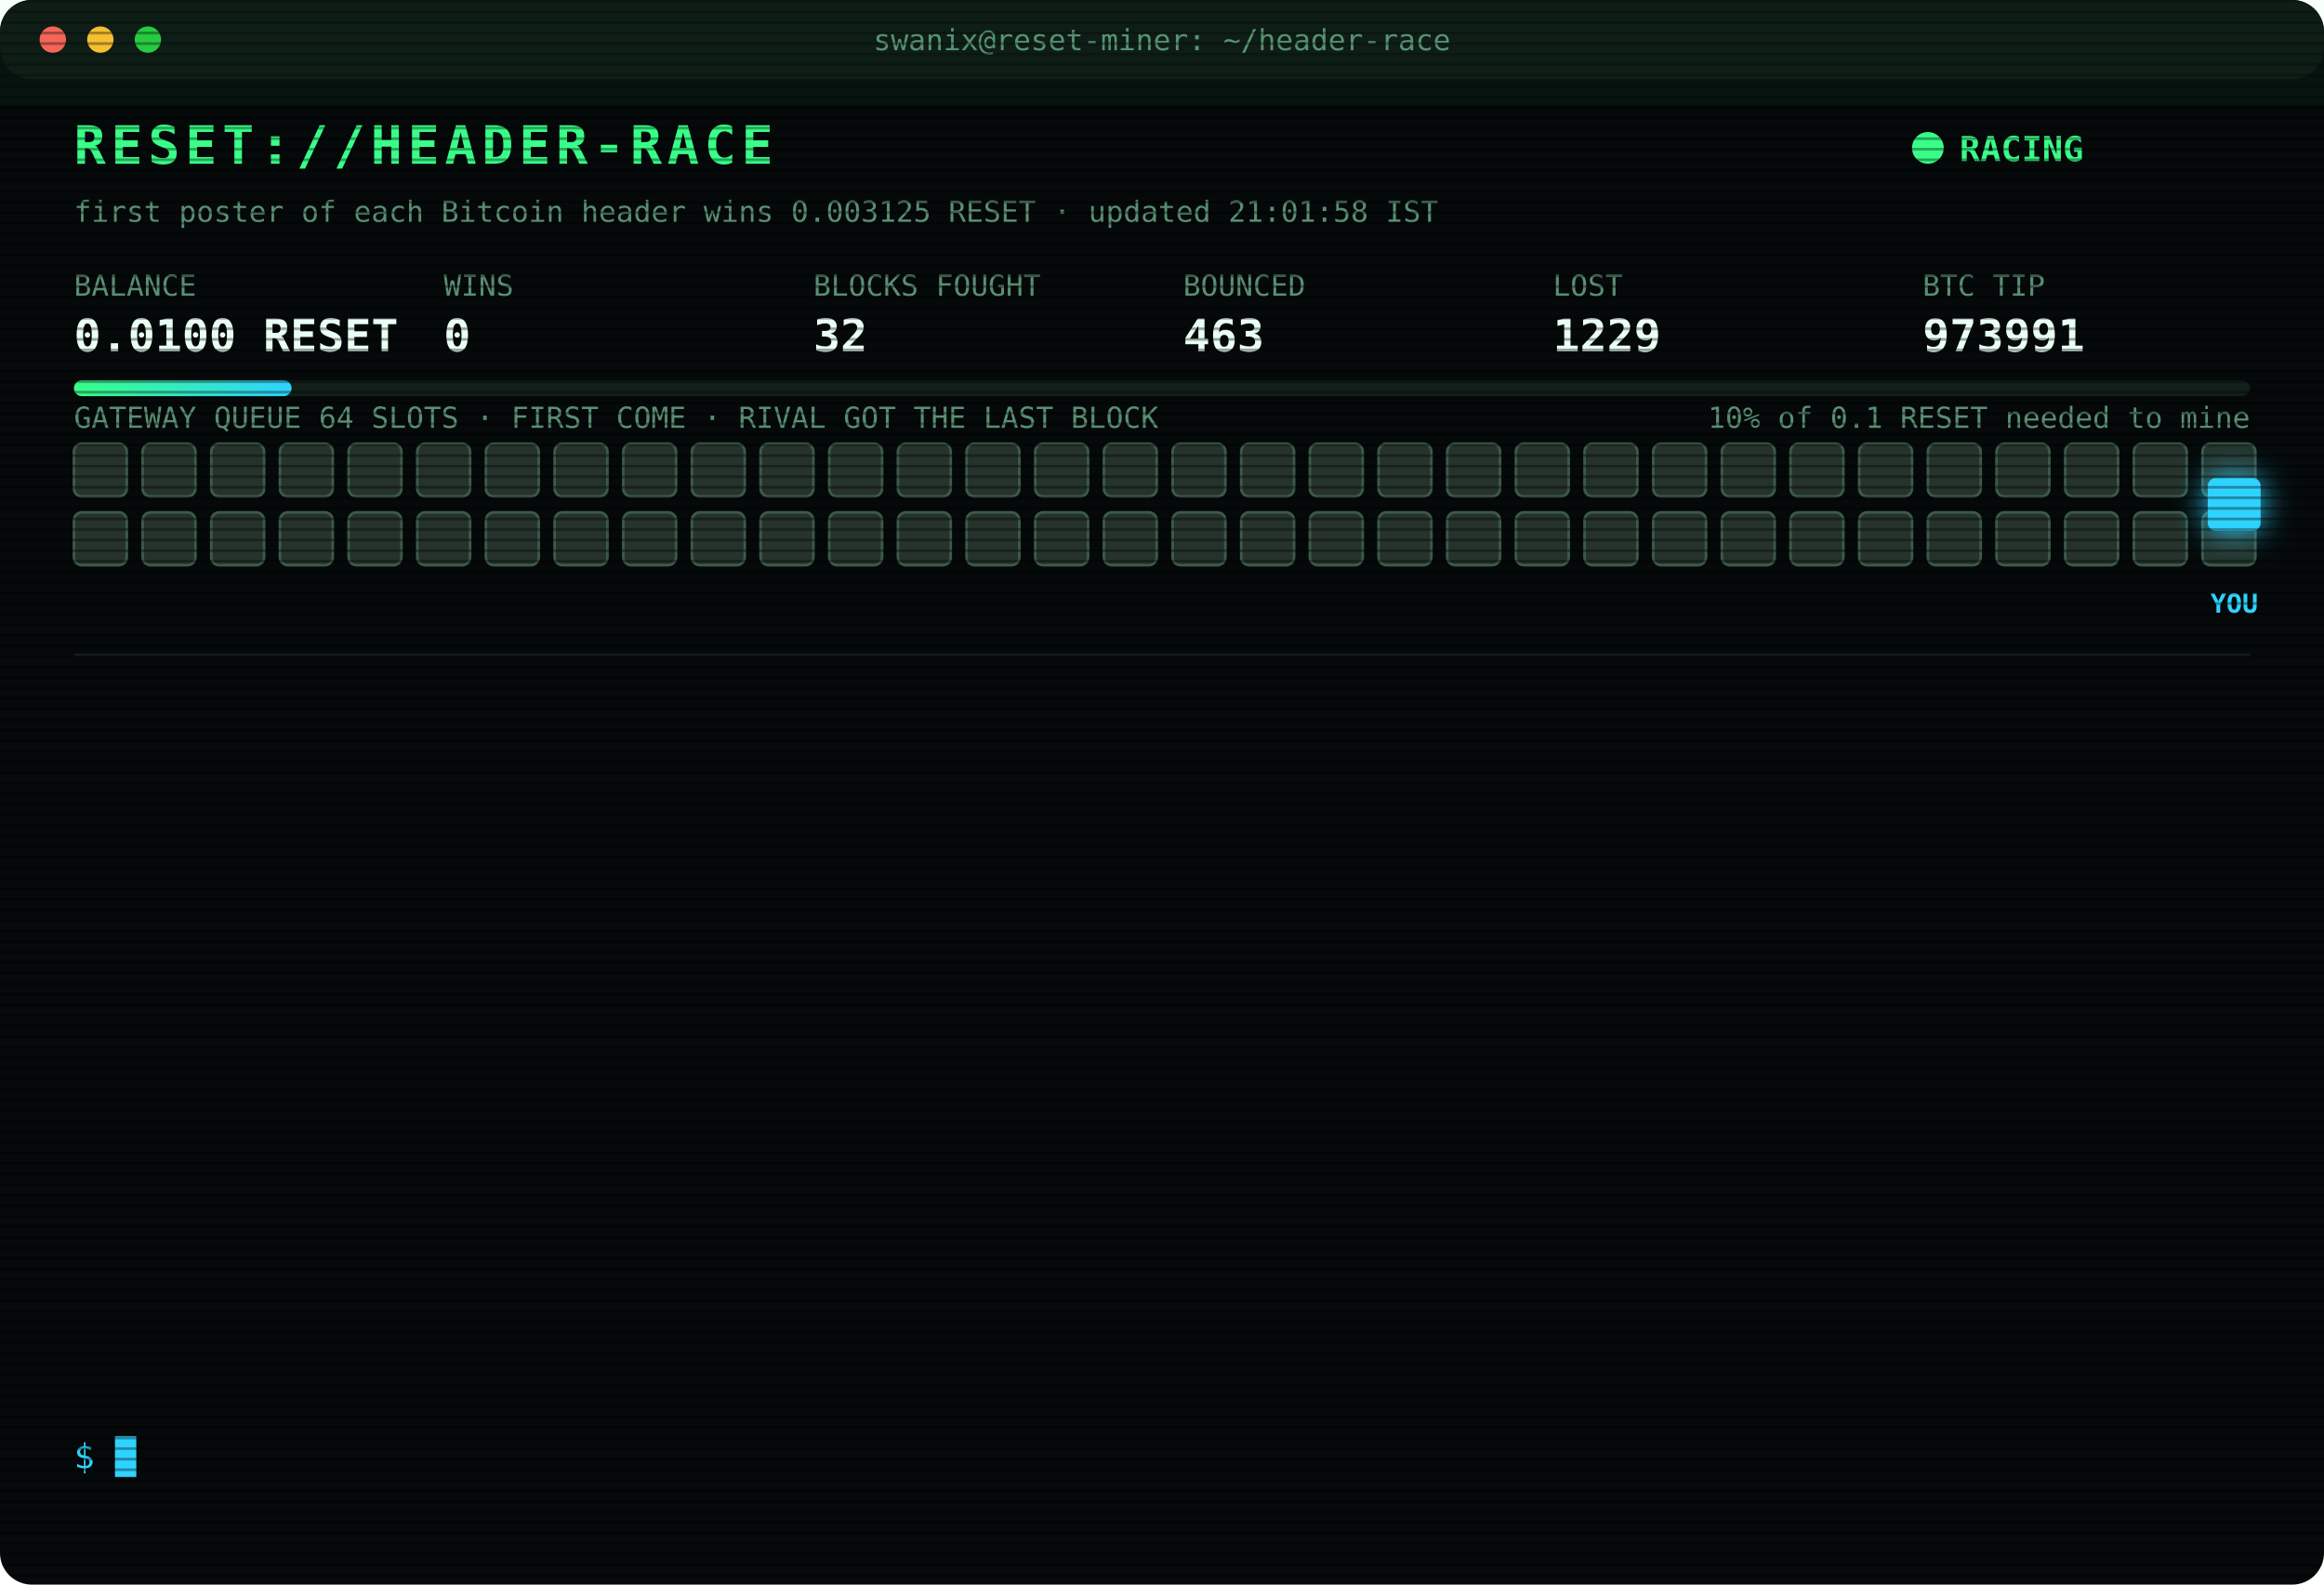
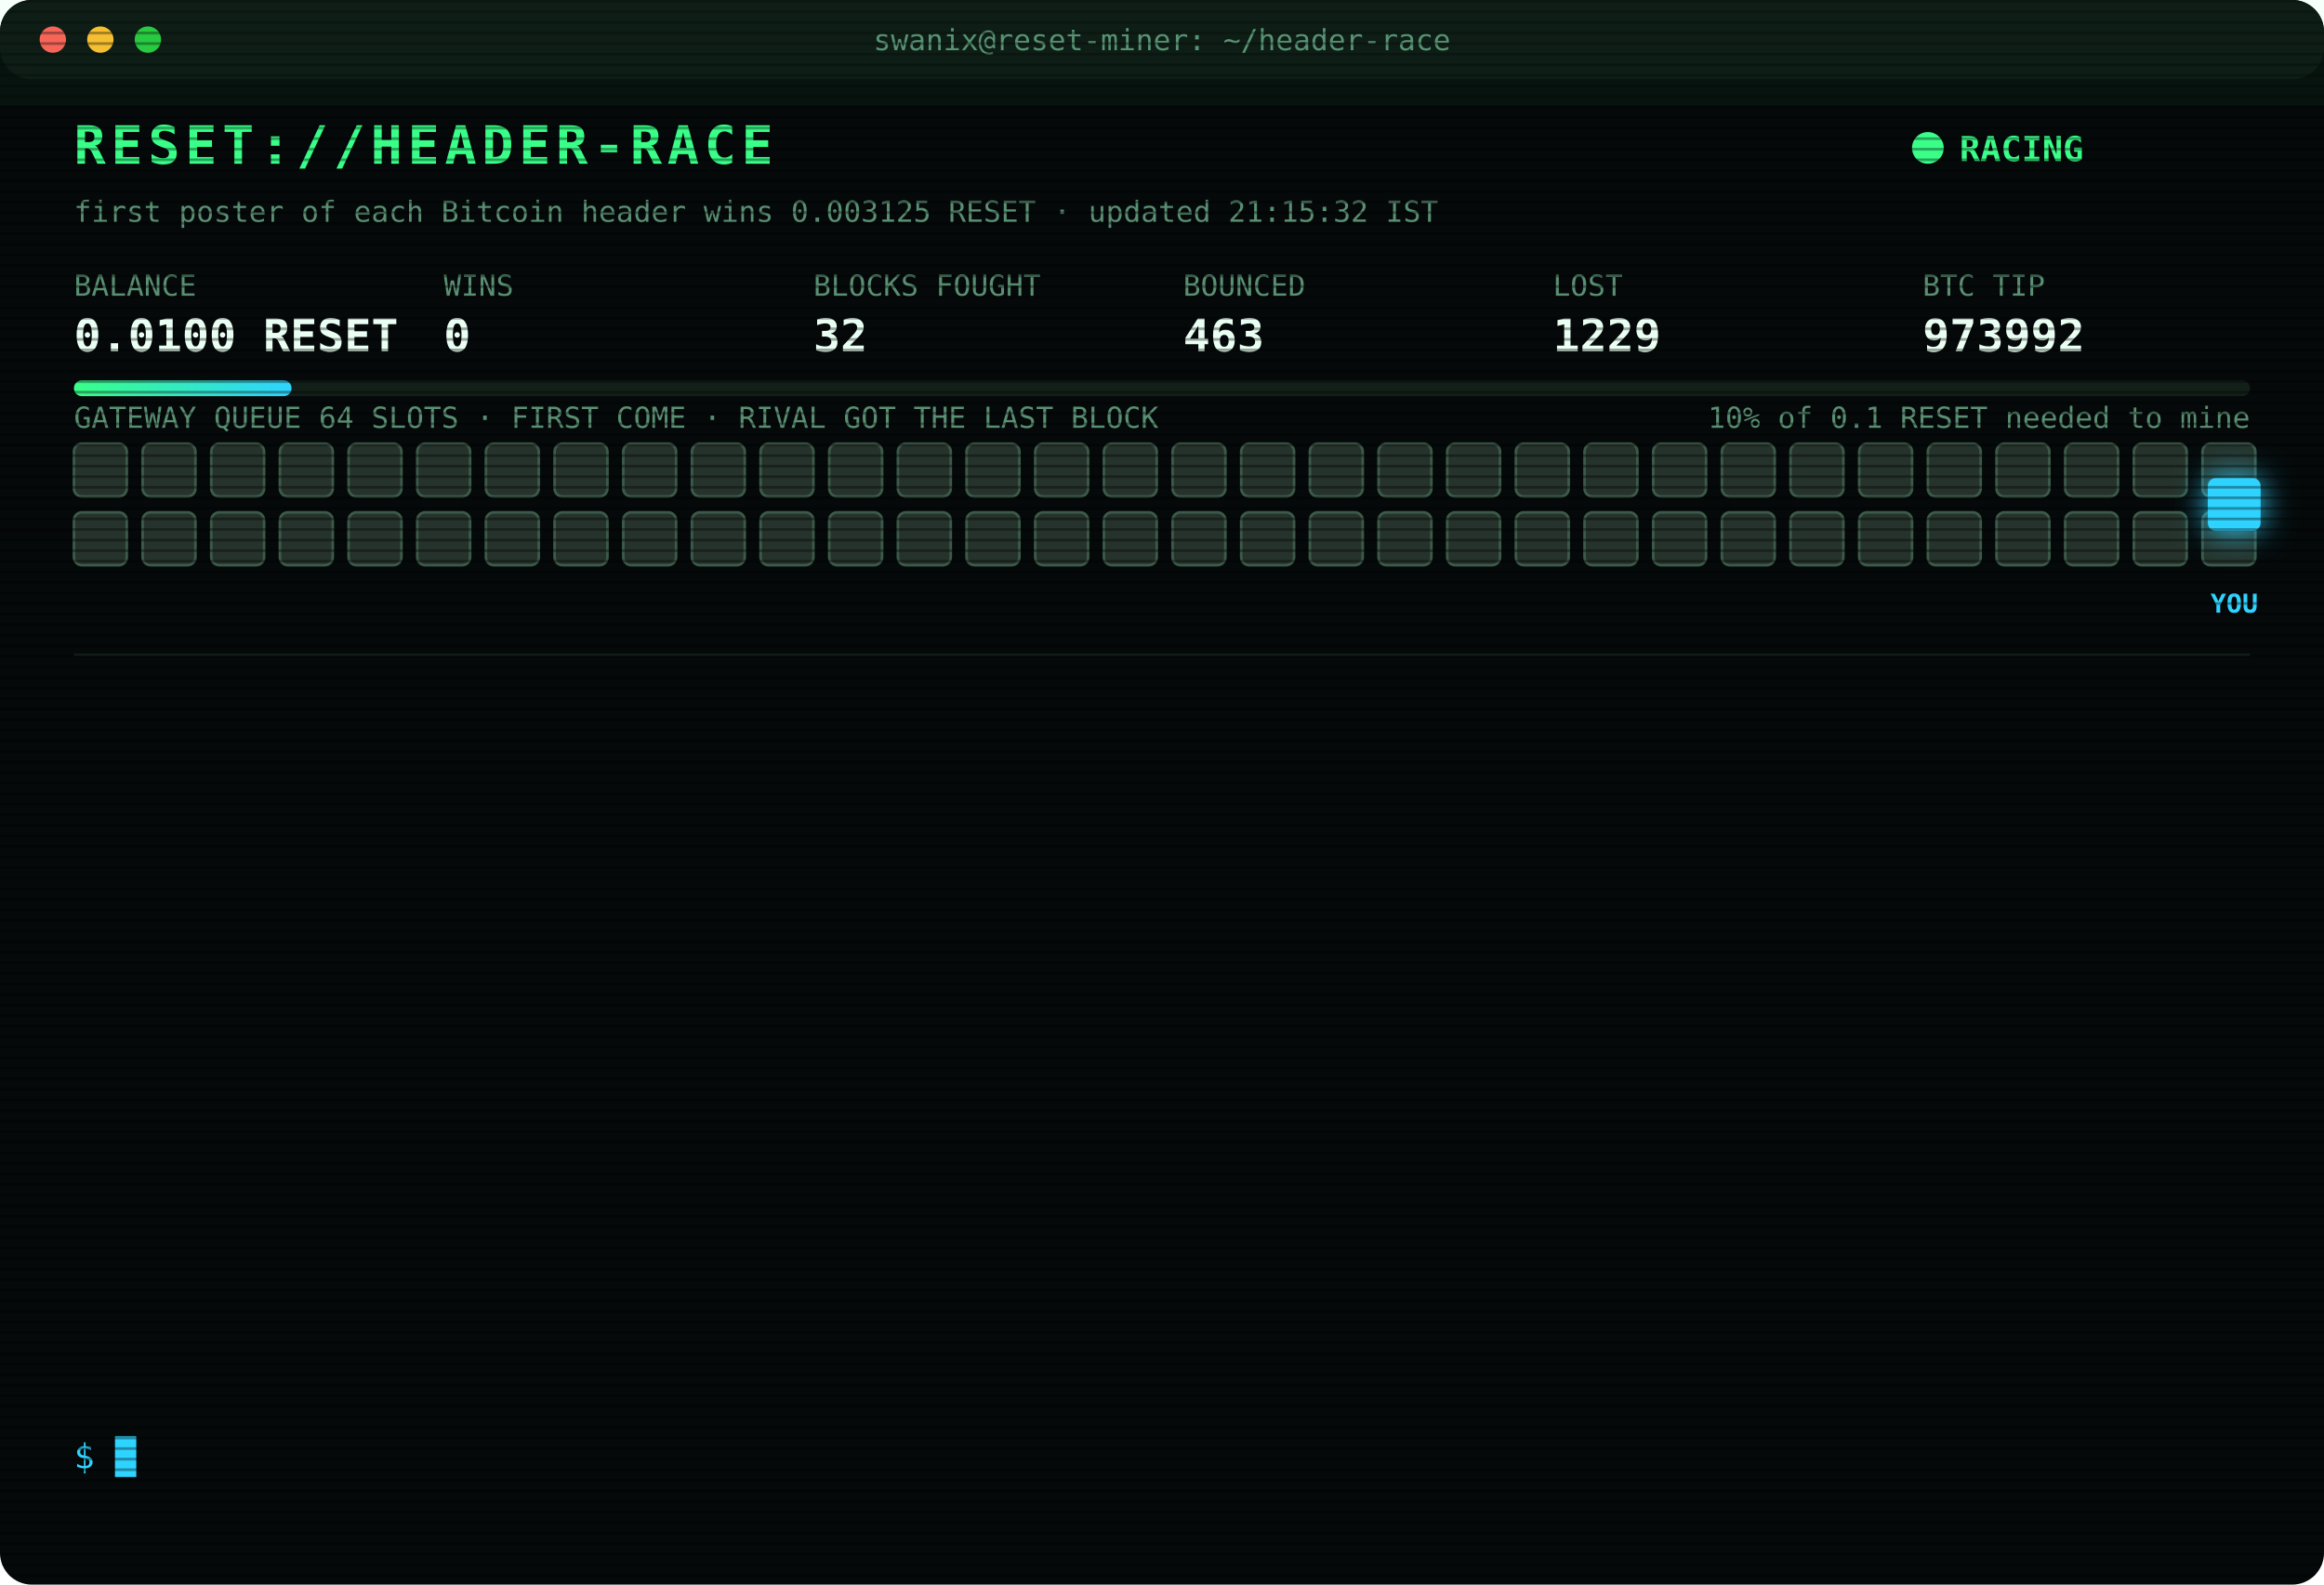
<svg xmlns="http://www.w3.org/2000/svg" width="880" height="600" viewBox="0 0 880 600" font-family="ui-monospace,SFMono-Regular,Menlo,Consolas,monospace">
  <style>
text{font-size:13px;fill:#7CFFB2}
.title{font-size:20px;font-weight:700;fill:#39FF88;letter-spacing:2px;animation:glitch 3s infinite steps(1)}
.sub{fill:#2fd3ff}.k{fill:#5a8f73;font-size:11px}.v{font-size:17px;font-weight:700;fill:#eafff3}
.ts{fill:#3f6b56}.boot{fill:#2fd3ff}.dim{fill:#5a8f73}.bad{fill:#ff4d6d}.warn{fill:#ffd23f}.mag{fill:#ff5cf0}.win{fill:#39FF88;font-weight:700}
.tag{font-size:10px;fill:#2fd3ff;font-weight:700}
.rival{fill:#26332c;stroke:#3c5a49;animation:jam 1.2s infinite alternate}
.idle{fill:#141c18;stroke:#22302a;animation:breathe 4s infinite}
.me{fill:#2fd3ff;filter:drop-shadow(0 0 6px #2fd3ff)}
.hover{animation:nudge 1.1s infinite ease-in-out}.bounce{animation:kick 1.4s infinite}
.ln{opacity:0;animation:in .4s forwards}
.cur{animation:blink 1s infinite steps(1)}
.scan{animation:scan 6s infinite linear}
.led{animation:blink 1.4s infinite}
@keyframes in{from{opacity:0;transform:translateX(-6px)}to{opacity:1;transform:none}}
@keyframes blink{50%{opacity:0}}
@keyframes jam{to{fill:#33463b}}
@keyframes breathe{50%{opacity:.4}}
@keyframes nudge{50%{transform:translateX(-10px)}}
@keyframes kick{0%,100%{transform:none}30%{transform:translateX(-14px)}55%{transform:translateX(10px) translateY(-6px)}}
@keyframes glitch{0%,92%{transform:none}93%{transform:translateX(2px);fill:#ff4d6d}95%{transform:translateX(-2px);fill:#2fd3ff}97%{transform:none}}
@keyframes scan{from{transform:translateY(-40px)}to{transform:translateY(600px)}}
</style>
  <defs>
    <pattern id="sl" width="4" height="4" patternUnits="userSpaceOnUse">
      <rect width="4" height="1" fill="#000" opacity=".35" />
    </pattern>
    <linearGradient id="bar">
      <stop offset="0" stop-color="#39FF88" />
      <stop offset="1" stop-color="#2fd3ff" />
    </linearGradient>
  </defs>
  <rect width="880" height="600" rx="12" fill="#05090a" />
  <rect width="880" height="30" rx="12" fill="#0d1512" />
  <circle cx="20" cy="15" r="5" fill="#ff5f57" />
  <circle cx="38" cy="15" r="5" fill="#febc2e" />
  <circle cx="56" cy="15" r="5" fill="#28c840" />
  <text x="440" y="19" text-anchor="middle" class="k">swanix@reset-miner: ~/header-race</text>
  <text x="28" y="62" class="title">RESET://HEADER-RACE</text>
  <circle class="led" cx="730" cy="56" r="6" fill="#39FF88" />
  <text x="742" y="61" class="win">RACING</text>
-   <text x="28" y="84" class="k">first poster of each Bitcoin header wins 0.003125 RESET · updated 21:01:58 IST</text>
+   <text x="28" y="84" class="k">first poster of each Bitcoin header wins 0.003125 RESET · updated 21:15:32 IST</text>
  <text x="28" y="112" class="k">BALANCE</text>
  <text x="28" y="133" class="v">0.0100 RESET</text>
  <text x="168" y="112" class="k">WINS</text>
  <text x="168" y="133" class="v">0</text>
  <text x="308" y="112" class="k">BLOCKS FOUGHT</text>
  <text x="308" y="133" class="v">32</text>
  <text x="448" y="112" class="k">BOUNCED</text>
  <text x="448" y="133" class="v">463</text>
  <text x="588" y="112" class="k">LOST</text>
  <text x="588" y="133" class="v">1229</text>
  <text x="728" y="112" class="k">BTC TIP</text>
-   <text x="728" y="133" class="v">973991</text>
+   <text x="728" y="133" class="v">973992</text>
  <rect x="28" y="144" width="824" height="6" rx="3" fill="#13201a" />
  <rect x="28" y="144" width="82.4" height="6" rx="3" fill="url(#bar)" />
  <text x="852" y="162" text-anchor="end" class="k">10% of 0.1 RESET needed to mine</text>
  <text x="28" y="162" class="k">GATEWAY QUEUE 64 SLOTS · FIRST COME · RIVAL GOT THE LAST BLOCK</text>
  <rect class="rival" x="28" y="168" width="20" height="20" rx="3" style="animation-delay:0.00s" />
  <rect class="rival" x="54" y="168" width="20" height="20" rx="3" style="animation-delay:0.05s" />
  <rect class="rival" x="80" y="168" width="20" height="20" rx="3" style="animation-delay:0.10s" />
  <rect class="rival" x="106" y="168" width="20" height="20" rx="3" style="animation-delay:0.15s" />
  <rect class="rival" x="132" y="168" width="20" height="20" rx="3" style="animation-delay:0.20s" />
  <rect class="rival" x="158" y="168" width="20" height="20" rx="3" style="animation-delay:0.25s" />
  <rect class="rival" x="184" y="168" width="20" height="20" rx="3" style="animation-delay:0.30s" />
  <rect class="rival" x="210" y="168" width="20" height="20" rx="3" style="animation-delay:0.35s" />
  <rect class="rival" x="236" y="168" width="20" height="20" rx="3" style="animation-delay:0.40s" />
  <rect class="rival" x="262" y="168" width="20" height="20" rx="3" style="animation-delay:0.45s" />
  <rect class="rival" x="288" y="168" width="20" height="20" rx="3" style="animation-delay:0.50s" />
  <rect class="rival" x="314" y="168" width="20" height="20" rx="3" style="animation-delay:0.55s" />
  <rect class="rival" x="340" y="168" width="20" height="20" rx="3" style="animation-delay:0.60s" />
  <rect class="rival" x="366" y="168" width="20" height="20" rx="3" style="animation-delay:0.65s" />
  <rect class="rival" x="392" y="168" width="20" height="20" rx="3" style="animation-delay:0.70s" />
  <rect class="rival" x="418" y="168" width="20" height="20" rx="3" style="animation-delay:0.75s" />
  <rect class="rival" x="444" y="168" width="20" height="20" rx="3" style="animation-delay:0.80s" />
  <rect class="rival" x="470" y="168" width="20" height="20" rx="3" style="animation-delay:0.85s" />
  <rect class="rival" x="496" y="168" width="20" height="20" rx="3" style="animation-delay:0.90s" />
  <rect class="rival" x="522" y="168" width="20" height="20" rx="3" style="animation-delay:0.95s" />
  <rect class="rival" x="548" y="168" width="20" height="20" rx="3" style="animation-delay:1.00s" />
  <rect class="rival" x="574" y="168" width="20" height="20" rx="3" style="animation-delay:1.05s" />
  <rect class="rival" x="600" y="168" width="20" height="20" rx="3" style="animation-delay:1.10s" />
  <rect class="rival" x="626" y="168" width="20" height="20" rx="3" style="animation-delay:1.15s" />
  <rect class="rival" x="652" y="168" width="20" height="20" rx="3" style="animation-delay:1.20s" />
  <rect class="rival" x="678" y="168" width="20" height="20" rx="3" style="animation-delay:1.25s" />
  <rect class="rival" x="704" y="168" width="20" height="20" rx="3" style="animation-delay:1.30s" />
  <rect class="rival" x="730" y="168" width="20" height="20" rx="3" style="animation-delay:1.35s" />
  <rect class="rival" x="756" y="168" width="20" height="20" rx="3" style="animation-delay:1.40s" />
  <rect class="rival" x="782" y="168" width="20" height="20" rx="3" style="animation-delay:1.45s" />
  <rect class="rival" x="808" y="168" width="20" height="20" rx="3" style="animation-delay:1.50s" />
  <rect class="rival" x="834" y="168" width="20" height="20" rx="3" style="animation-delay:1.55s" />
  <rect class="rival" x="28" y="194" width="20" height="20" rx="3" style="animation-delay:1.60s" />
  <rect class="rival" x="54" y="194" width="20" height="20" rx="3" style="animation-delay:1.65s" />
  <rect class="rival" x="80" y="194" width="20" height="20" rx="3" style="animation-delay:1.70s" />
  <rect class="rival" x="106" y="194" width="20" height="20" rx="3" style="animation-delay:1.75s" />
  <rect class="rival" x="132" y="194" width="20" height="20" rx="3" style="animation-delay:1.80s" />
  <rect class="rival" x="158" y="194" width="20" height="20" rx="3" style="animation-delay:1.85s" />
  <rect class="rival" x="184" y="194" width="20" height="20" rx="3" style="animation-delay:1.90s" />
  <rect class="rival" x="210" y="194" width="20" height="20" rx="3" style="animation-delay:1.95s" />
  <rect class="rival" x="236" y="194" width="20" height="20" rx="3" style="animation-delay:2.00s" />
  <rect class="rival" x="262" y="194" width="20" height="20" rx="3" style="animation-delay:2.05s" />
  <rect class="rival" x="288" y="194" width="20" height="20" rx="3" style="animation-delay:2.10s" />
  <rect class="rival" x="314" y="194" width="20" height="20" rx="3" style="animation-delay:2.15s" />
  <rect class="rival" x="340" y="194" width="20" height="20" rx="3" style="animation-delay:2.20s" />
  <rect class="rival" x="366" y="194" width="20" height="20" rx="3" style="animation-delay:2.25s" />
  <rect class="rival" x="392" y="194" width="20" height="20" rx="3" style="animation-delay:2.30s" />
  <rect class="rival" x="418" y="194" width="20" height="20" rx="3" style="animation-delay:2.35s" />
  <rect class="rival" x="444" y="194" width="20" height="20" rx="3" style="animation-delay:2.40s" />
  <rect class="rival" x="470" y="194" width="20" height="20" rx="3" style="animation-delay:2.45s" />
  <rect class="rival" x="496" y="194" width="20" height="20" rx="3" style="animation-delay:2.50s" />
  <rect class="rival" x="522" y="194" width="20" height="20" rx="3" style="animation-delay:2.55s" />
  <rect class="rival" x="548" y="194" width="20" height="20" rx="3" style="animation-delay:2.60s" />
  <rect class="rival" x="574" y="194" width="20" height="20" rx="3" style="animation-delay:2.65s" />
  <rect class="rival" x="600" y="194" width="20" height="20" rx="3" style="animation-delay:2.70s" />
  <rect class="rival" x="626" y="194" width="20" height="20" rx="3" style="animation-delay:2.75s" />
  <rect class="rival" x="652" y="194" width="20" height="20" rx="3" style="animation-delay:2.80s" />
  <rect class="rival" x="678" y="194" width="20" height="20" rx="3" style="animation-delay:2.85s" />
  <rect class="rival" x="704" y="194" width="20" height="20" rx="3" style="animation-delay:2.90s" />
  <rect class="rival" x="730" y="194" width="20" height="20" rx="3" style="animation-delay:2.95s" />
  <rect class="rival" x="756" y="194" width="20" height="20" rx="3" style="animation-delay:3.00s" />
  <rect class="rival" x="782" y="194" width="20" height="20" rx="3" style="animation-delay:3.05s" />
  <rect class="rival" x="808" y="194" width="20" height="20" rx="3" style="animation-delay:3.10s" />
  <rect class="rival" x="834" y="194" width="20" height="20" rx="3" style="animation-delay:3.15s" />
  <g class="hover">
    <rect class="me" x="836" y="181" width="20" height="20" rx="3" />
    <text class="tag" x="846" y="232" text-anchor="middle">YOU</text>
  </g>
  <line x1="28" x2="852" y1="248" y2="248" stroke="#13201a" />
  <g class="ln" style="animation-delay:0.40s">
    <text x="28" y="270" class="ts">19:17:42</text>
    <text x="104" y="270" class="bad">[LOST] #973979 taken by a rival miner</text>
  </g>
  <g class="ln" style="animation-delay:0.65s">
    <text x="28" y="292" class="ts">19:27:07</text>
    <text x="104" y="292" class="bad">[LOST] #973980 taken by a rival miner</text>
  </g>
  <g class="ln" style="animation-delay:0.90s">
    <text x="28" y="314" class="ts">19:40:11</text>
    <text x="104" y="314" class="bad">[LOST] #973981 taken by a rival miner</text>
  </g>
  <g class="ln" style="animation-delay:1.15s">
    <text x="28" y="336" class="ts">19:56:02</text>
    <text x="104" y="336" class="bad">[LOST] #973982 taken by a rival miner</text>
  </g>
  <g class="ln" style="animation-delay:1.40s">
    <text x="28" y="358" class="ts">20:15:49</text>
    <text x="104" y="358" class="bad">[LOST] #973983 taken by a rival miner</text>
  </g>
  <g class="ln" style="animation-delay:1.65s">
    <text x="28" y="380" class="ts">20:21:53</text>
    <text x="104" y="380" class="bad">[LOST] #973984 taken by a rival miner</text>
  </g>
  <g class="ln" style="animation-delay:1.90s">
    <text x="28" y="402" class="ts">20:22:10</text>
    <text x="104" y="402" class="bad">[LOST] #973985 taken by a rival miner</text>
  </g>
  <g class="ln" style="animation-delay:2.15s">
    <text x="28" y="424" class="ts">20:31:16</text>
    <text x="104" y="424" class="bad">[LOST] #973986 taken by a rival miner</text>
  </g>
  <g class="ln" style="animation-delay:2.40s">
    <text x="28" y="446" class="ts">20:35:50</text>
    <text x="104" y="446" class="bad">[LOST] #973987 taken by a rival miner</text>
  </g>
  <g class="ln" style="animation-delay:2.65s">
    <text x="28" y="468" class="ts">20:38:14</text>
    <text x="104" y="468" class="bad">[LOST] #973988 taken by a rival miner</text>
  </g>
  <g class="ln" style="animation-delay:2.90s">
    <text x="28" y="490" class="ts">20:40:57</text>
    <text x="104" y="490" class="bad">[LOST] #973989 taken by a rival miner</text>
  </g>
  <g class="ln" style="animation-delay:3.15s">
    <text x="28" y="512" class="ts">20:43:08</text>
    <text x="104" y="512" class="bad">[LOST] #973990 taken by a rival miner</text>
  </g>
  <g class="ln" style="animation-delay:3.40s">
    <text x="28" y="534" class="ts">21:01:58</text>
    <text x="104" y="534" class="bad">[LOST] #973991 taken by a rival miner</text>
  </g>
  <text x="28" y="556" class="sub">$ <tspan class="cur">█</tspan>
  </text>
  <rect width="880" height="600" rx="12" fill="url(#sl)" pointer-events="none" />
  <rect class="scan" width="880" height="40" fill="#39FF88" opacity=".04" />
</svg>
